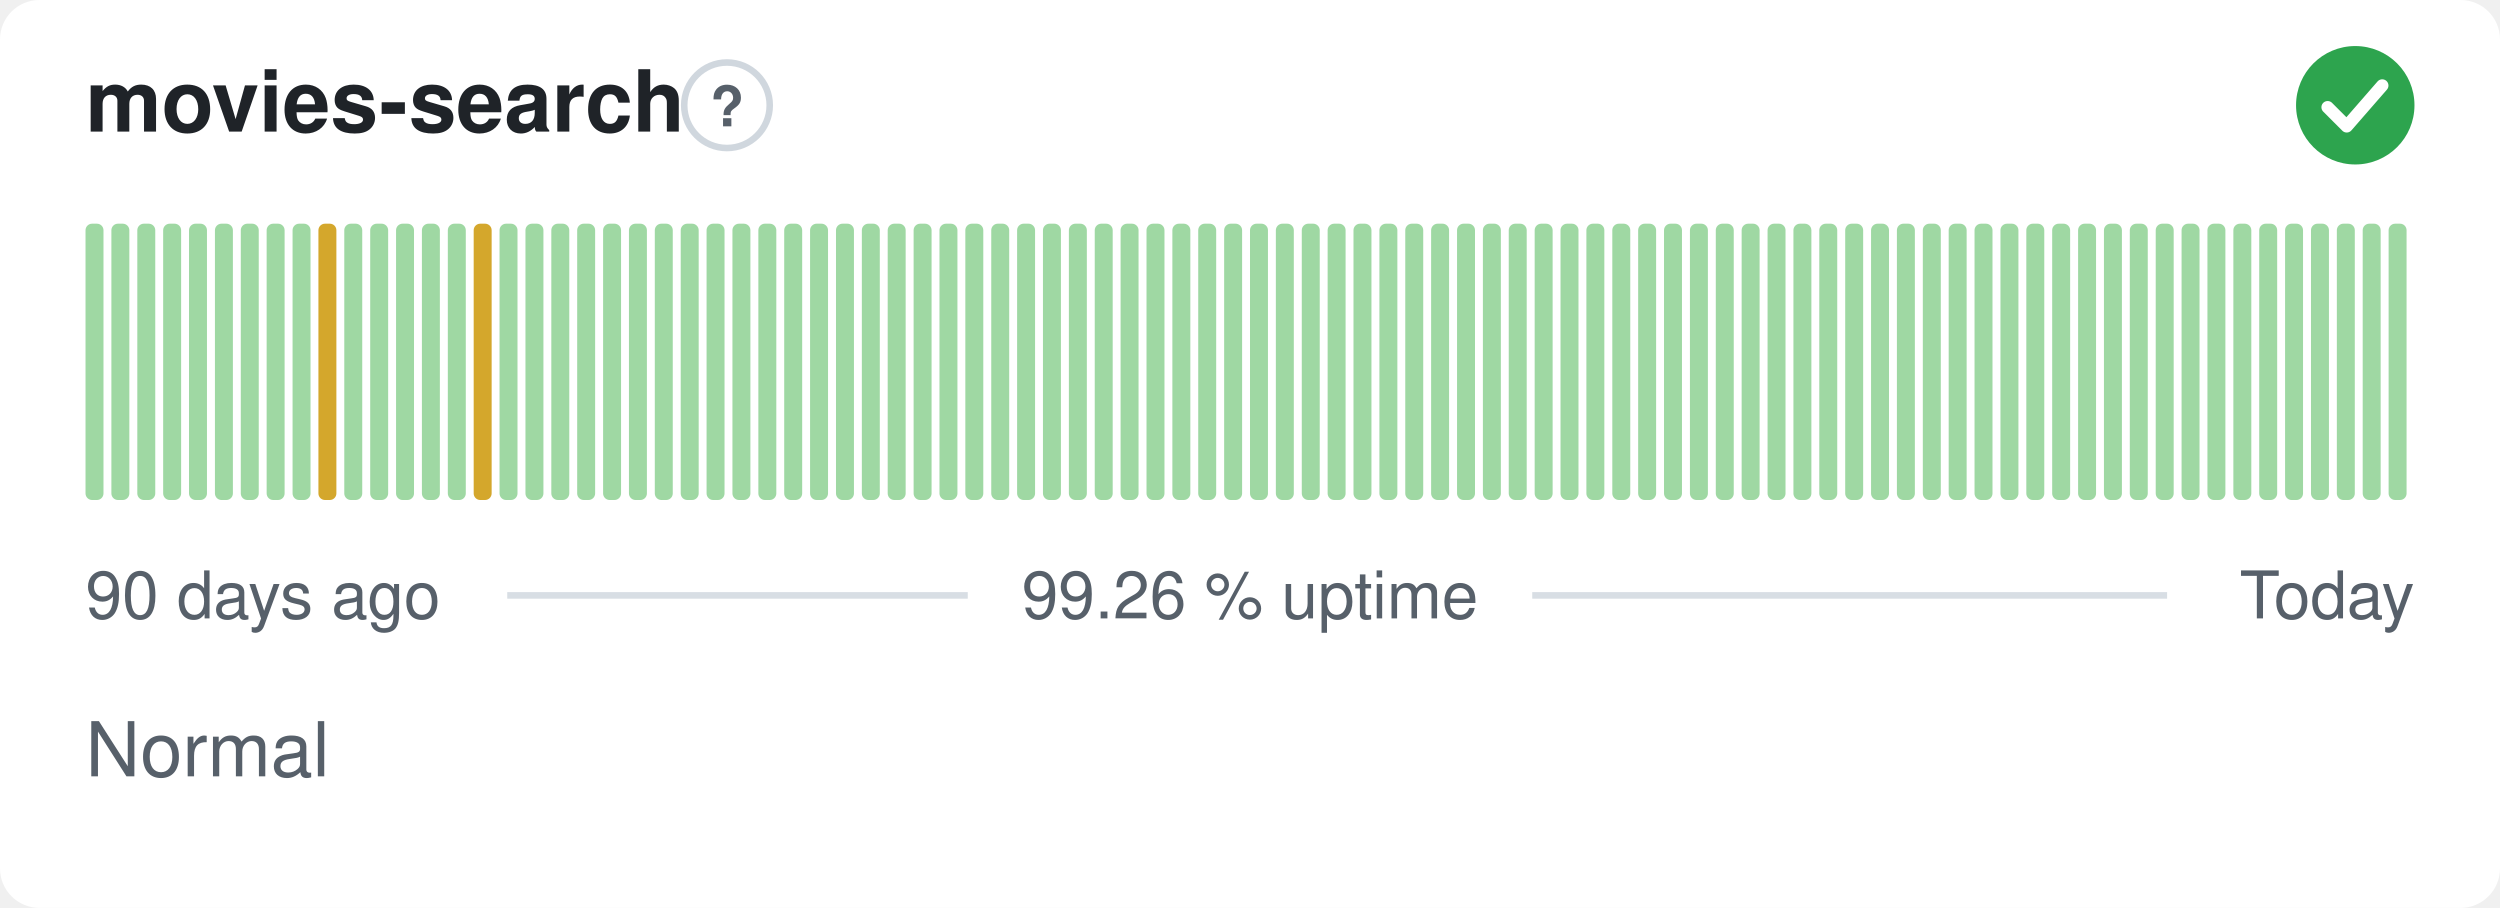
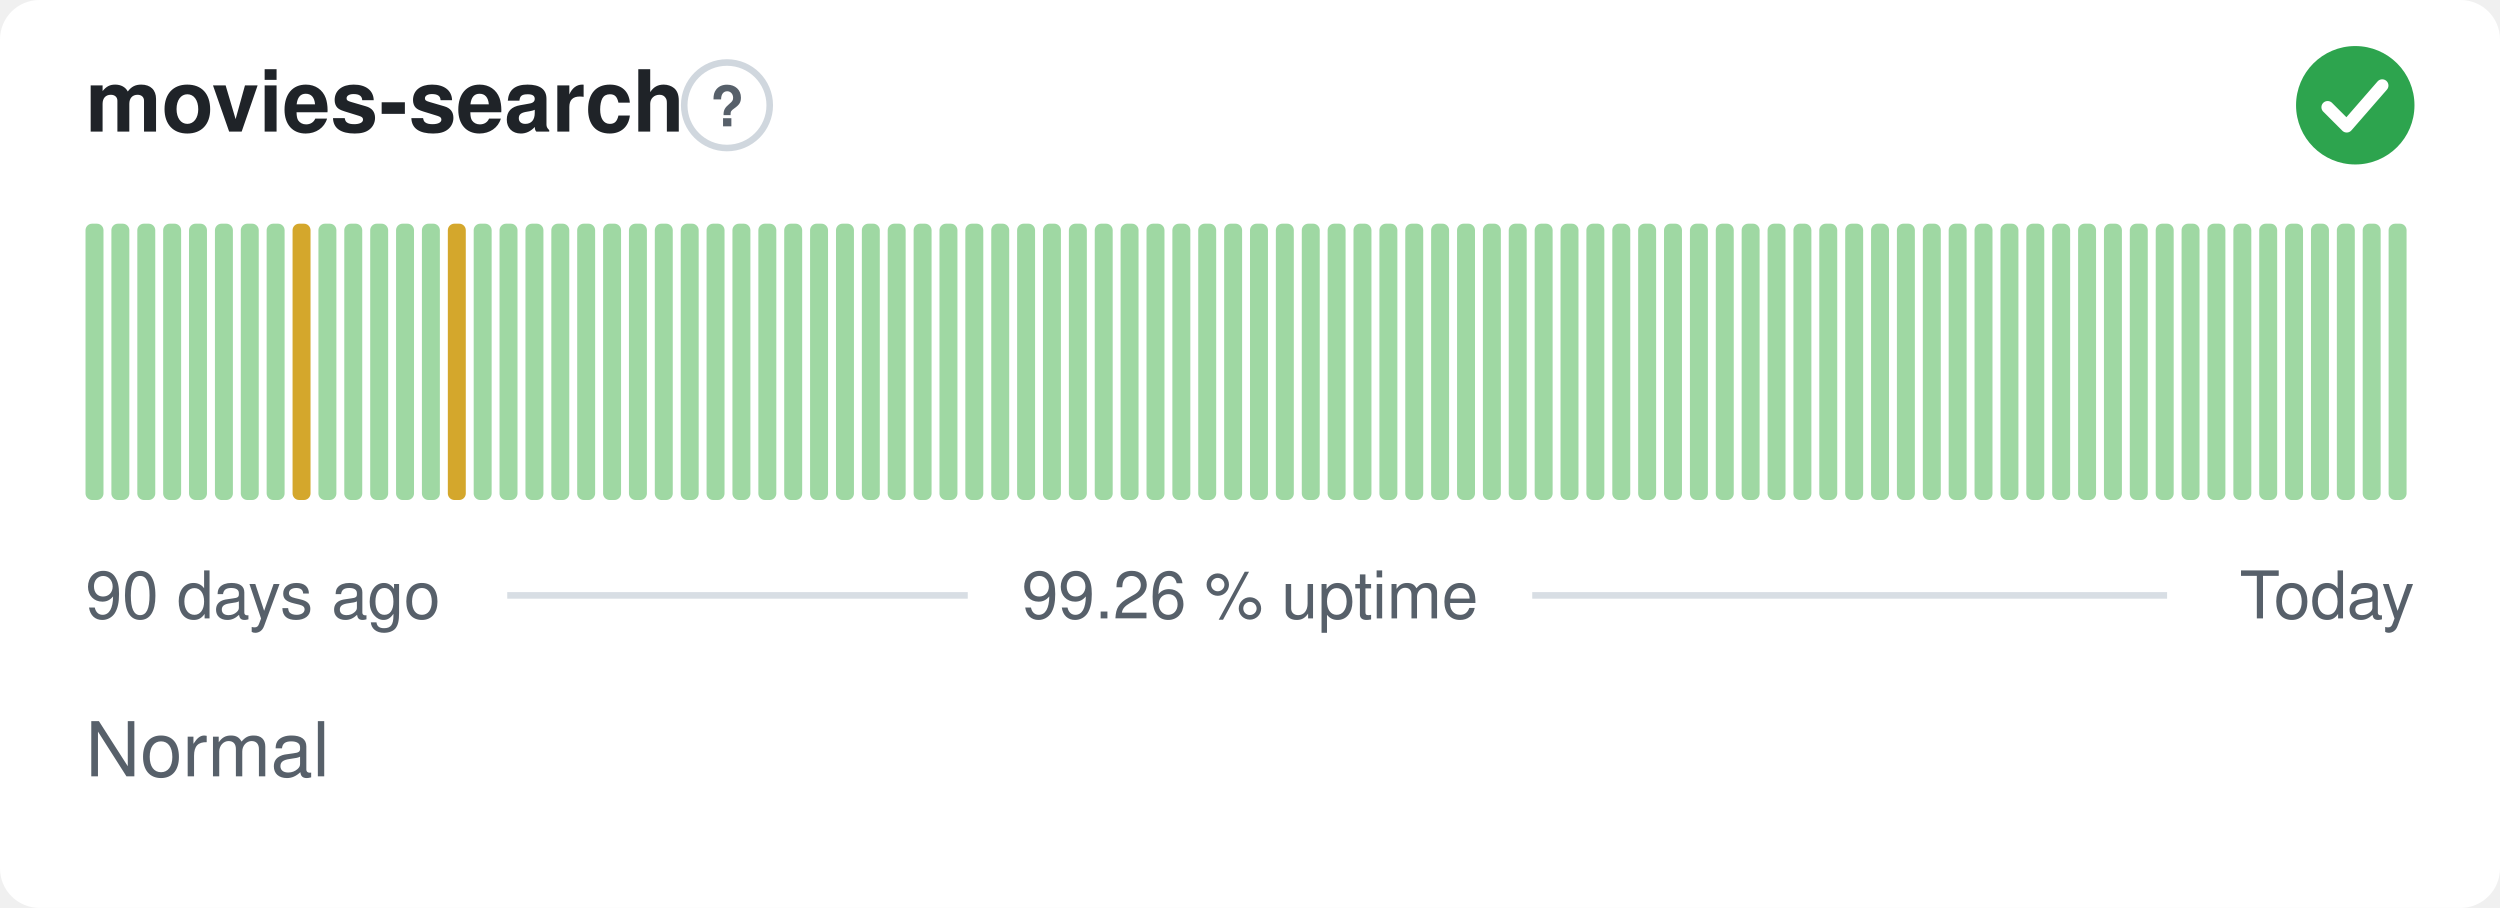
<svg xmlns="http://www.w3.org/2000/svg" width="380" height="138" viewBox="0 0 380 138" role="img" aria-label="movies-search: Normal, 99.26 % uptime over the last 90 days" font-family="-apple-system,BlinkMacSystemFont,'Segoe UI',Helvetica,Arial,sans-serif">
  <style>
    @media (prefers-color-scheme: dark) {
      .bg { fill: #0d1117 }
      .title { fill: #e6edf3 }
      .muted { fill: #8b949e }
      .hint { stroke: #30363d }
      .rule { stroke: #30363d }
      .nodata { fill: #21262d }
    }
  </style>
  <rect class="bg" width="380" height="138" rx="6" fill="#ffffff" />
  <text class="title" x="13" y="20" font-size="13" font-weight="600" fill="#1f2328">movies-search</text>
  <circle class="hint" cx="110.5" cy="16" r="6.5" fill="none" stroke="#d0d7de" stroke-width="1" />
  <text class="muted" x="110.5" y="19.2" text-anchor="middle" font-size="8.5" font-weight="700" fill="#57606a">?</text>
  <circle cx="358" cy="16" r="9" fill="#2da44e" />
  <path d="M353.80 16.30l2.90 2.90 5.40 -6.20" fill="none" stroke="#fff" stroke-width="1.89" stroke-linecap="round" stroke-linejoin="round" />
  <rect x="13.00" y="34.00" width="2.73" height="42.00" rx="1" fill="#9fd8a3" />
  <rect x="16.93" y="34.00" width="2.73" height="42.00" rx="1" fill="#9fd8a3" />
  <rect x="20.87" y="34.00" width="2.73" height="42.00" rx="1" fill="#9fd8a3" />
  <rect x="24.80" y="34.00" width="2.73" height="42.00" rx="1" fill="#9fd8a3" />
  <rect x="28.73" y="34.00" width="2.73" height="42.00" rx="1" fill="#9fd8a3" />
  <rect x="32.67" y="34.00" width="2.73" height="42.00" rx="1" fill="#9fd8a3" />
  <rect x="36.60" y="34.00" width="2.73" height="42.00" rx="1" fill="#9fd8a3" />
  <rect x="40.53" y="34.00" width="2.73" height="42.00" rx="1" fill="#9fd8a3" />
-   <rect x="44.47" y="34.00" width="2.73" height="42.00" rx="1" fill="#9fd8a3" />
-   <rect x="48.40" y="34.00" width="2.73" height="42.00" rx="1" fill="#d4a72c" />
+   <rect x="44.47" y="34.00" width="2.73" height="42.00" rx="1" fill="#d4a72c" />
+   <rect x="48.40" y="34.00" width="2.73" height="42.00" rx="1" fill="#9fd8a3" />
  <rect x="52.33" y="34.00" width="2.73" height="42.00" rx="1" fill="#9fd8a3" />
  <rect x="56.27" y="34.00" width="2.73" height="42.00" rx="1" fill="#9fd8a3" />
  <rect x="60.20" y="34.00" width="2.73" height="42.00" rx="1" fill="#9fd8a3" />
  <rect x="64.13" y="34.00" width="2.73" height="42.00" rx="1" fill="#9fd8a3" />
-   <rect x="68.07" y="34.00" width="2.73" height="42.00" rx="1" fill="#9fd8a3" />
-   <rect x="72.00" y="34.00" width="2.73" height="42.00" rx="1" fill="#d4a72c" />
+   <rect x="68.07" y="34.00" width="2.73" height="42.00" rx="1" fill="#d4a72c" />
+   <rect x="72.00" y="34.00" width="2.73" height="42.00" rx="1" fill="#9fd8a3" />
  <rect x="75.93" y="34.00" width="2.73" height="42.00" rx="1" fill="#9fd8a3" />
  <rect x="79.87" y="34.00" width="2.73" height="42.00" rx="1" fill="#9fd8a3" />
  <rect x="83.80" y="34.00" width="2.73" height="42.00" rx="1" fill="#9fd8a3" />
  <rect x="87.73" y="34.00" width="2.73" height="42.00" rx="1" fill="#9fd8a3" />
  <rect x="91.67" y="34.00" width="2.73" height="42.00" rx="1" fill="#9fd8a3" />
  <rect x="95.60" y="34.00" width="2.73" height="42.00" rx="1" fill="#9fd8a3" />
  <rect x="99.53" y="34.00" width="2.73" height="42.00" rx="1" fill="#9fd8a3" />
  <rect x="103.47" y="34.00" width="2.73" height="42.00" rx="1" fill="#9fd8a3" />
  <rect x="107.40" y="34.00" width="2.73" height="42.00" rx="1" fill="#9fd8a3" />
  <rect x="111.33" y="34.00" width="2.73" height="42.00" rx="1" fill="#9fd8a3" />
  <rect x="115.27" y="34.00" width="2.73" height="42.00" rx="1" fill="#9fd8a3" />
  <rect x="119.20" y="34.00" width="2.73" height="42.00" rx="1" fill="#9fd8a3" />
  <rect x="123.13" y="34.00" width="2.73" height="42.00" rx="1" fill="#9fd8a3" />
  <rect x="127.07" y="34.00" width="2.73" height="42.00" rx="1" fill="#9fd8a3" />
  <rect x="131.00" y="34.00" width="2.73" height="42.00" rx="1" fill="#9fd8a3" />
  <rect x="134.93" y="34.00" width="2.73" height="42.00" rx="1" fill="#9fd8a3" />
  <rect x="138.87" y="34.00" width="2.73" height="42.00" rx="1" fill="#9fd8a3" />
  <rect x="142.80" y="34.00" width="2.73" height="42.00" rx="1" fill="#9fd8a3" />
  <rect x="146.73" y="34.00" width="2.73" height="42.00" rx="1" fill="#9fd8a3" />
  <rect x="150.67" y="34.00" width="2.73" height="42.00" rx="1" fill="#9fd8a3" />
  <rect x="154.60" y="34.00" width="2.73" height="42.00" rx="1" fill="#9fd8a3" />
  <rect x="158.53" y="34.00" width="2.73" height="42.00" rx="1" fill="#9fd8a3" />
  <rect x="162.47" y="34.00" width="2.73" height="42.00" rx="1" fill="#9fd8a3" />
  <rect x="166.40" y="34.00" width="2.73" height="42.00" rx="1" fill="#9fd8a3" />
  <rect x="170.33" y="34.00" width="2.73" height="42.00" rx="1" fill="#9fd8a3" />
  <rect x="174.27" y="34.00" width="2.73" height="42.00" rx="1" fill="#9fd8a3" />
  <rect x="178.20" y="34.00" width="2.73" height="42.00" rx="1" fill="#9fd8a3" />
  <rect x="182.13" y="34.00" width="2.73" height="42.00" rx="1" fill="#9fd8a3" />
  <rect x="186.07" y="34.00" width="2.73" height="42.00" rx="1" fill="#9fd8a3" />
  <rect x="190.00" y="34.00" width="2.73" height="42.00" rx="1" fill="#9fd8a3" />
  <rect x="193.93" y="34.00" width="2.73" height="42.00" rx="1" fill="#9fd8a3" />
  <rect x="197.87" y="34.00" width="2.73" height="42.00" rx="1" fill="#9fd8a3" />
  <rect x="201.80" y="34.00" width="2.73" height="42.00" rx="1" fill="#9fd8a3" />
  <rect x="205.73" y="34.00" width="2.73" height="42.00" rx="1" fill="#9fd8a3" />
  <rect x="209.67" y="34.00" width="2.73" height="42.00" rx="1" fill="#9fd8a3" />
  <rect x="213.60" y="34.00" width="2.73" height="42.00" rx="1" fill="#9fd8a3" />
  <rect x="217.53" y="34.00" width="2.73" height="42.00" rx="1" fill="#9fd8a3" />
  <rect x="221.47" y="34.00" width="2.73" height="42.00" rx="1" fill="#9fd8a3" />
  <rect x="225.40" y="34.00" width="2.73" height="42.00" rx="1" fill="#9fd8a3" />
  <rect x="229.33" y="34.00" width="2.73" height="42.00" rx="1" fill="#9fd8a3" />
  <rect x="233.27" y="34.00" width="2.73" height="42.00" rx="1" fill="#9fd8a3" />
  <rect x="237.20" y="34.00" width="2.73" height="42.00" rx="1" fill="#9fd8a3" />
  <rect x="241.13" y="34.00" width="2.73" height="42.00" rx="1" fill="#9fd8a3" />
  <rect x="245.07" y="34.00" width="2.73" height="42.00" rx="1" fill="#9fd8a3" />
  <rect x="249.00" y="34.00" width="2.73" height="42.00" rx="1" fill="#9fd8a3" />
  <rect x="252.93" y="34.00" width="2.73" height="42.00" rx="1" fill="#9fd8a3" />
  <rect x="256.87" y="34.00" width="2.73" height="42.00" rx="1" fill="#9fd8a3" />
  <rect x="260.80" y="34.00" width="2.73" height="42.00" rx="1" fill="#9fd8a3" />
  <rect x="264.73" y="34.00" width="2.73" height="42.00" rx="1" fill="#9fd8a3" />
  <rect x="268.67" y="34.00" width="2.73" height="42.00" rx="1" fill="#9fd8a3" />
  <rect x="272.60" y="34.00" width="2.73" height="42.00" rx="1" fill="#9fd8a3" />
  <rect x="276.53" y="34.00" width="2.73" height="42.00" rx="1" fill="#9fd8a3" />
  <rect x="280.47" y="34.00" width="2.73" height="42.00" rx="1" fill="#9fd8a3" />
  <rect x="284.40" y="34.00" width="2.73" height="42.00" rx="1" fill="#9fd8a3" />
  <rect x="288.33" y="34.00" width="2.73" height="42.00" rx="1" fill="#9fd8a3" />
  <rect x="292.27" y="34.00" width="2.73" height="42.00" rx="1" fill="#9fd8a3" />
  <rect x="296.20" y="34.00" width="2.73" height="42.00" rx="1" fill="#9fd8a3" />
  <rect x="300.13" y="34.00" width="2.73" height="42.00" rx="1" fill="#9fd8a3" />
  <rect x="304.07" y="34.00" width="2.73" height="42.00" rx="1" fill="#9fd8a3" />
  <rect x="308.00" y="34.00" width="2.73" height="42.00" rx="1" fill="#9fd8a3" />
  <rect x="311.93" y="34.00" width="2.73" height="42.00" rx="1" fill="#9fd8a3" />
  <rect x="315.87" y="34.00" width="2.73" height="42.00" rx="1" fill="#9fd8a3" />
  <rect x="319.80" y="34.00" width="2.73" height="42.00" rx="1" fill="#9fd8a3" />
  <rect x="323.73" y="34.00" width="2.73" height="42.00" rx="1" fill="#9fd8a3" />
  <rect x="327.67" y="34.00" width="2.73" height="42.00" rx="1" fill="#9fd8a3" />
  <rect x="331.60" y="34.00" width="2.73" height="42.00" rx="1" fill="#9fd8a3" />
  <rect x="335.53" y="34.00" width="2.73" height="42.00" rx="1" fill="#9fd8a3" />
  <rect x="339.47" y="34.00" width="2.73" height="42.00" rx="1" fill="#9fd8a3" />
  <rect x="343.40" y="34.00" width="2.73" height="42.00" rx="1" fill="#9fd8a3" />
  <rect x="347.33" y="34.00" width="2.73" height="42.00" rx="1" fill="#9fd8a3" />
  <rect x="351.27" y="34.00" width="2.73" height="42.00" rx="1" fill="#9fd8a3" />
  <rect x="355.20" y="34.00" width="2.73" height="42.00" rx="1" fill="#9fd8a3" />
  <rect x="359.13" y="34.00" width="2.73" height="42.00" rx="1" fill="#9fd8a3" />
  <rect x="363.07" y="34.00" width="2.73" height="42.00" rx="1" fill="#9fd8a3" />
  <text class="muted" x="13" y="94" font-size="10" fill="#57606a">90 days ago</text>
  <text class="muted" x="190" y="94" text-anchor="middle" font-size="10" fill="#57606a">99.26 % uptime</text>
  <text class="muted" x="367" y="94" text-anchor="end" font-size="10" fill="#57606a">Today</text>
  <line class="rule" x1="77.1" y1="90.5" x2="147.1" y2="90.5" stroke="#d8dee4" stroke-width="1" />
  <line class="rule" x1="232.9" y1="90.5" x2="329.4" y2="90.5" stroke="#d8dee4" stroke-width="1" />
  <text class="muted" x="13" y="118" font-size="11.5" fill="#57606a">Normal</text>
</svg>
